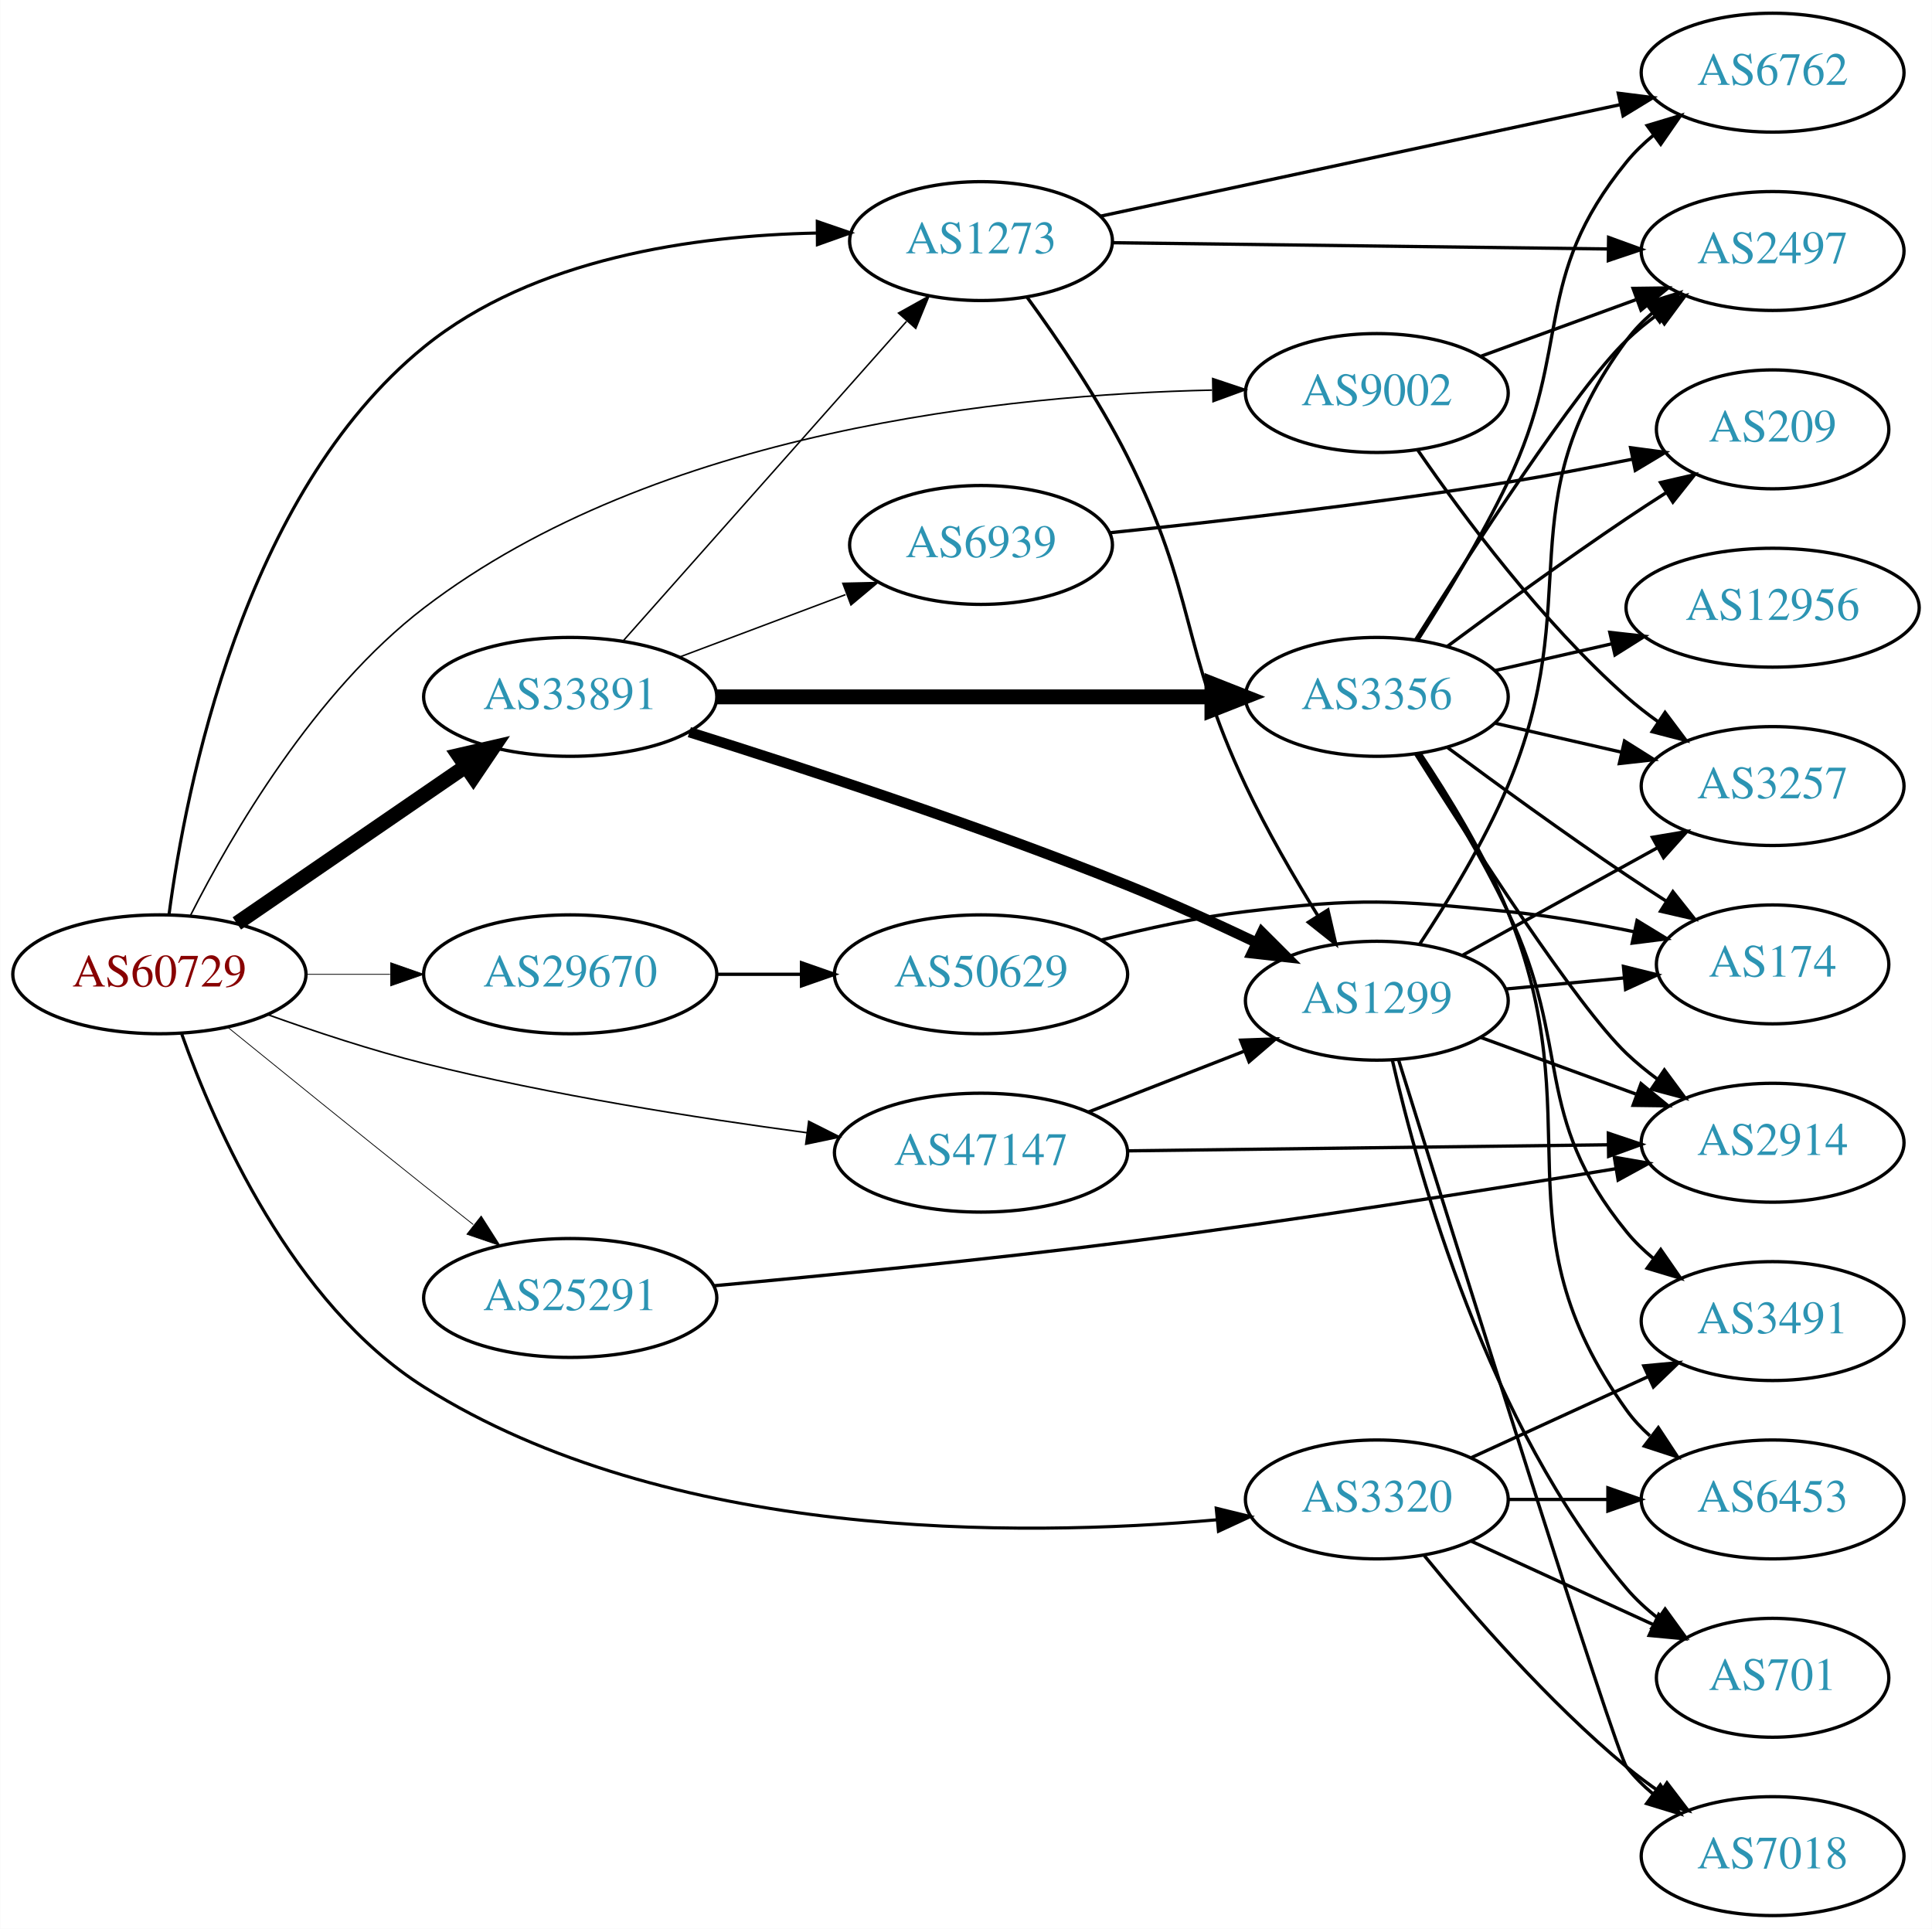
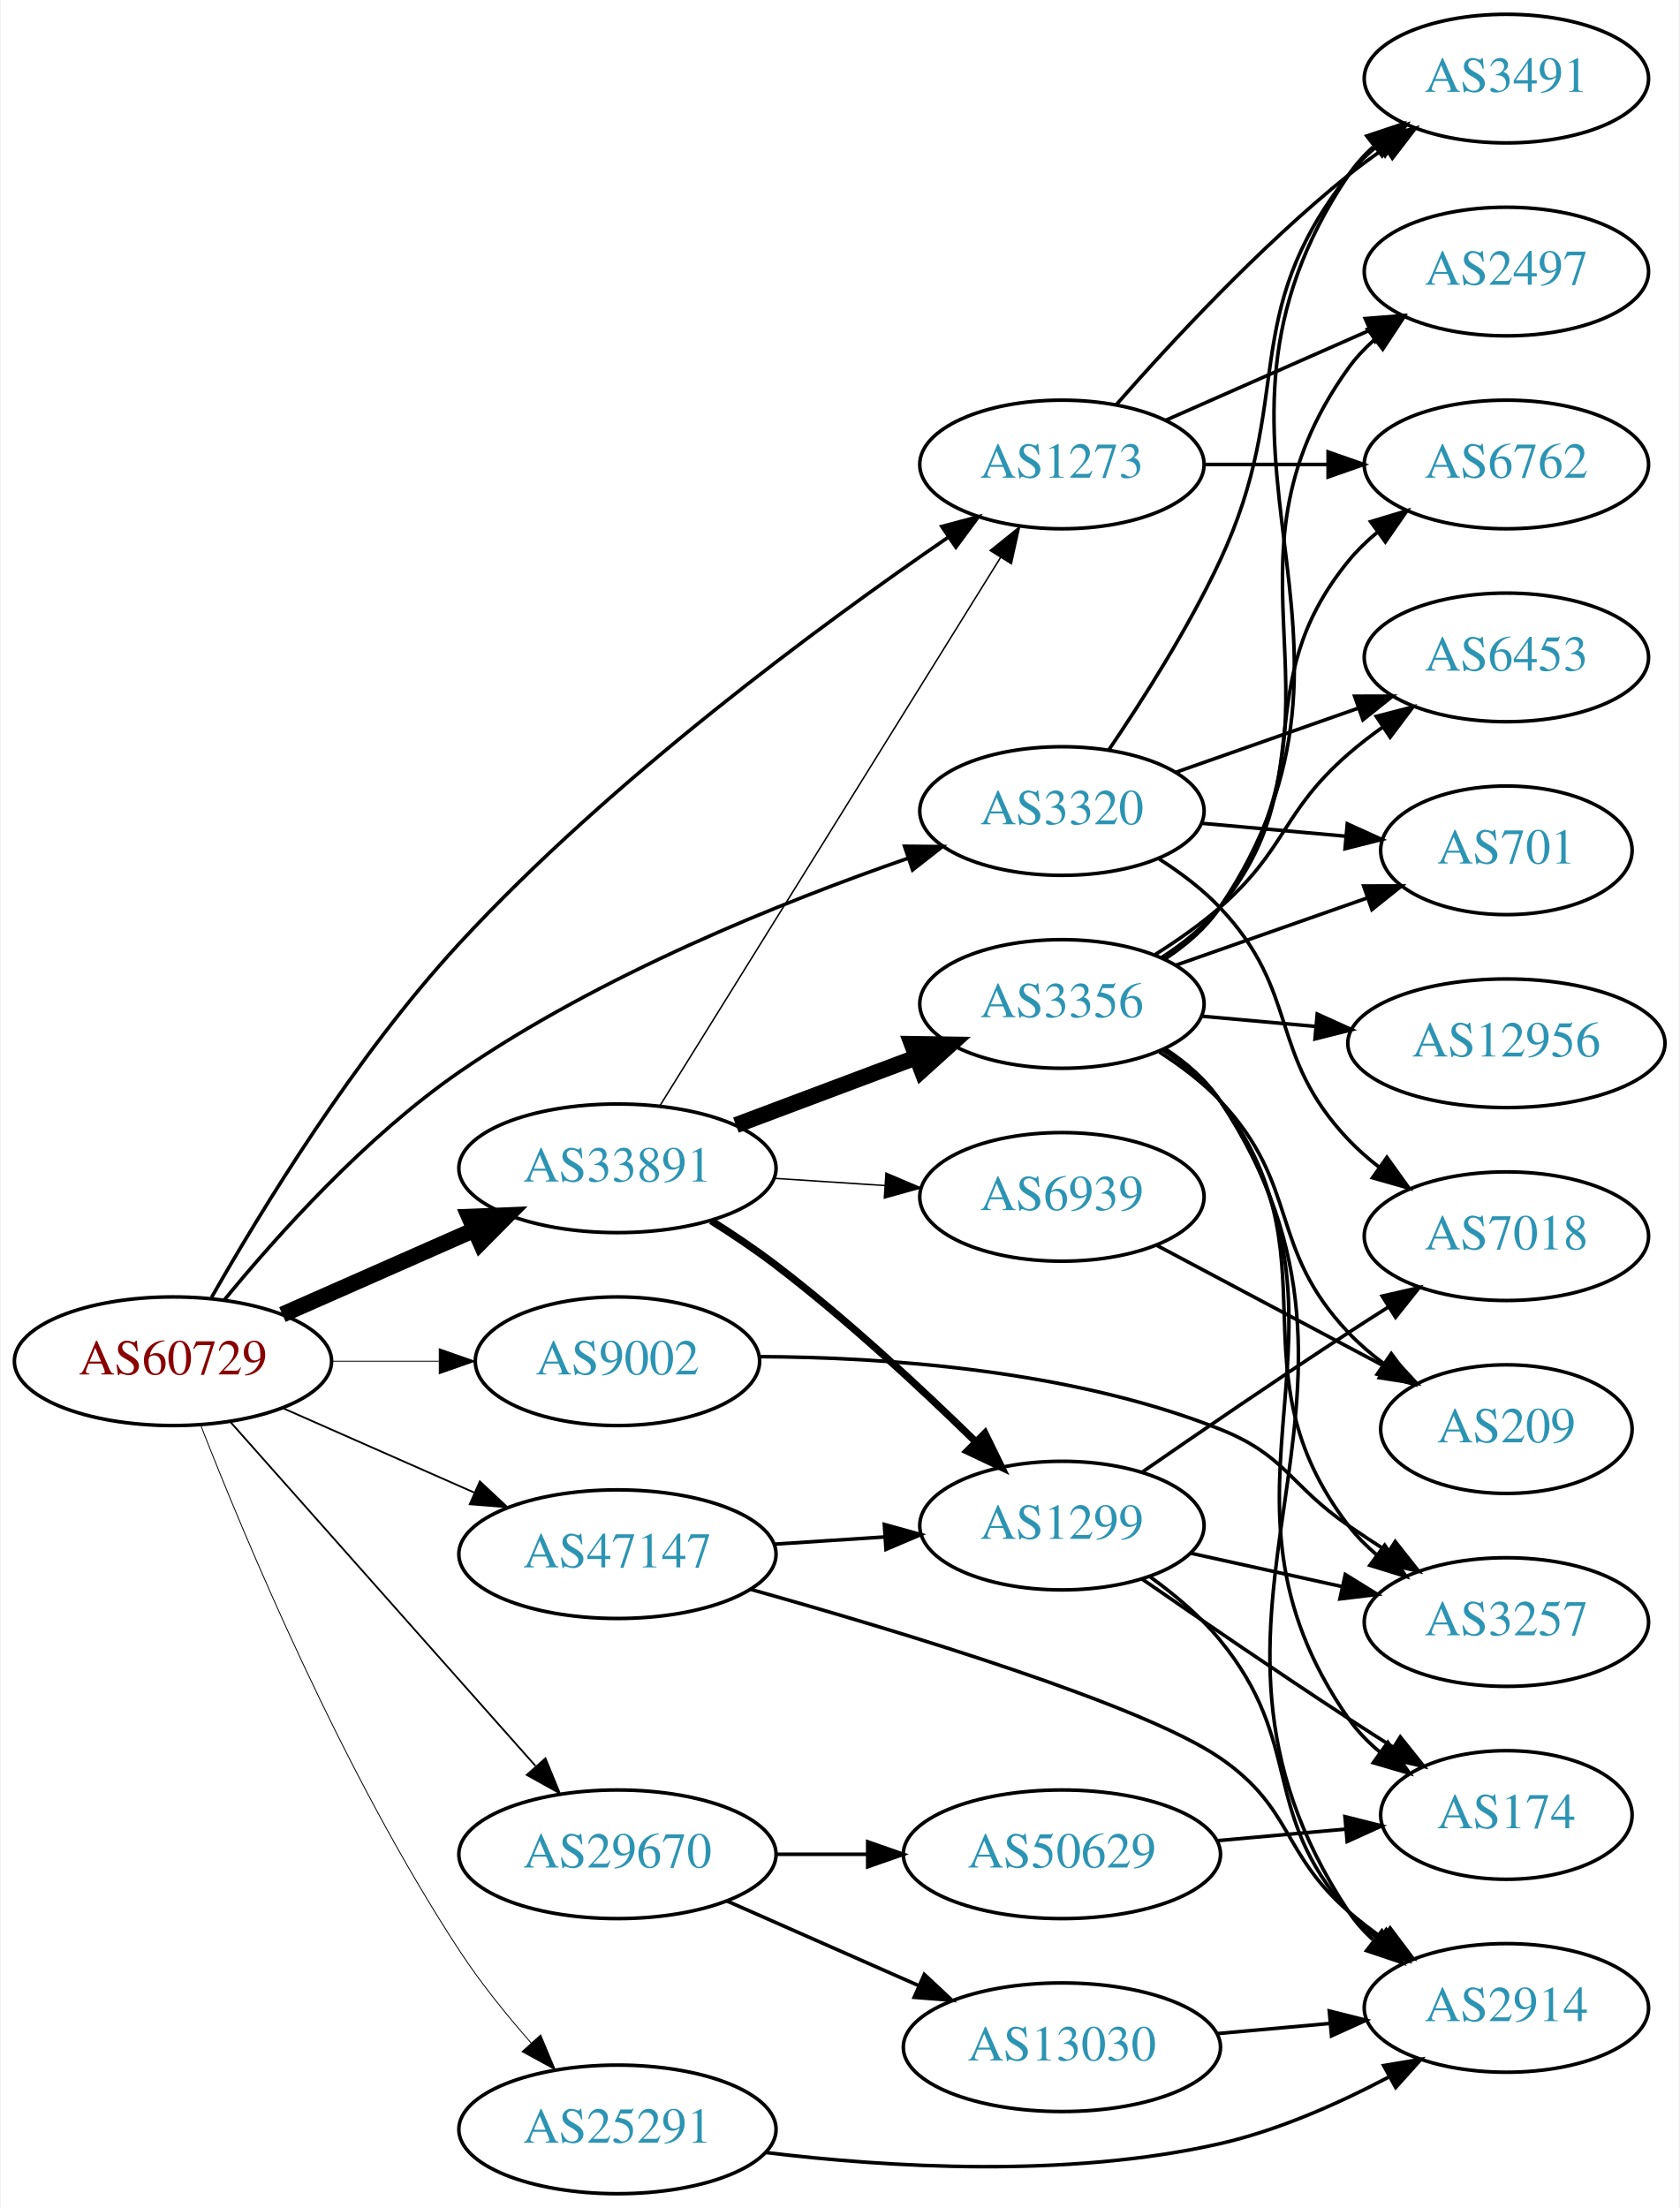
- <svg xmlns="http://www.w3.org/2000/svg" xmlns:xlink="http://www.w3.org/1999/xlink" width="585pt" height="584pt" viewBox="0.00 0.00 584.86 584.00">
-   <g id="graph0" class="graph" transform="scale(1 1) rotate(0) translate(4 580)">
-     <polygon fill="white" stroke="none" points="-4,4 -4,-580 580.862,-580 580.862,4 -4,4" />
+ <svg xmlns="http://www.w3.org/2000/svg" xmlns:xlink="http://www.w3.org/1999/xlink" width="470pt" height="618pt" viewBox="0.00 0.00 469.57 618.00">
+   <g id="graph0" class="graph" transform="scale(1 1) rotate(0) translate(4 614)">
+     <polygon fill="white" stroke="none" points="-4,4 -4,-614 465.569,-614 465.569,4 -4,4" />
    <g id="node1" class="node">
      <g id="a_node1">
        <a xlink:href="/asn/60729" xlink:title="AS60729 ~ Zwiebelfreunde e.V. [AT]">
-           <ellipse fill="#ffffff" stroke="black" cx="44.196" cy="-285" rx="44.393" ry="18" />
-           <text text-anchor="middle" x="44.196" y="-281.3" font-family="Times,serif" font-size="14.00" fill="#880000">AS60729</text>
+           <ellipse fill="#ffffff" stroke="black" cx="44.196" cy="-233" rx="44.393" ry="18" />
+           <text text-anchor="middle" x="44.196" y="-229.3" font-family="Times,serif" font-size="14.00" fill="#880000">AS60729</text>
        </a>
      </g>
    </g>
    <g id="node2" class="node">
      <g id="a_node2">
        <a xlink:href="/asn/1273" xlink:title="AS1273 ~ Vodafone Group PLC [EU]">
-           <ellipse fill="#ffffff" stroke="black" cx="292.98" cy="-507" rx="39.794" ry="18" />
-           <text text-anchor="middle" x="292.98" y="-503.3" font-family="Times,serif" font-size="14.00" fill="#2c94b3">AS1273</text>
+           <ellipse fill="#ffffff" stroke="black" cx="292.98" cy="-484" rx="39.794" ry="18" />
+           <text text-anchor="middle" x="292.98" y="-480.3" font-family="Times,serif" font-size="14.00" fill="#2c94b3">AS1273</text>
        </a>
      </g>
    </g>
    <g id="edge1" class="edge">
-       <path fill="none" stroke="black" stroke-width="0.947" d="M47.093,-302.968C52.131,-341.124 69.473,-430.382 124.392,-475 157.557,-501.944 206.562,-508.683 243.023,-509.433" />
-       <polygon fill="black" stroke="black" stroke-width="0.947" points="243.406,-512.935 253.426,-509.493 243.447,-505.935 243.406,-512.935" />
+       <path fill="none" stroke="black" d="M54.983,-250.845C68.654,-274.878 95.103,-318.286 124.392,-350 166.798,-395.916 225.605,-439.205 261.1,-463.587" />
+       <polygon fill="black" stroke="black" points="259.361,-466.637 269.597,-469.368 263.298,-460.849 259.361,-466.637" />
    </g>
    <g id="node3" class="node">
      <g id="a_node3">
        <a xlink:href="/asn/3320" xlink:title="AS3320 ~ DTAG [DE]">
-           <ellipse fill="#ffffff" stroke="black" cx="412.823" cy="-126" rx="39.794" ry="18" />
-           <text text-anchor="middle" x="412.823" y="-122.3" font-family="Times,serif" font-size="14.00" fill="#2c94b3">AS3320</text>
+           <ellipse fill="#ffffff" stroke="black" cx="292.98" cy="-387" rx="39.794" ry="18" />
+           <text text-anchor="middle" x="292.98" y="-383.3" font-family="Times,serif" font-size="14.00" fill="#2c94b3">AS3320</text>
        </a>
      </g>
    </g>
    <g id="edge2" class="edge">
-       <path fill="none" stroke="black" stroke-width="0.947" d="M50.973,-266.875C60.978,-238.742 84.39,-185.185 124.392,-160 198.155,-113.559 303.925,-114.444 364.459,-119.842" />
-       <polygon fill="black" stroke="black" stroke-width="0.947" points="364.205,-123.333 374.496,-120.816 364.881,-116.366 364.205,-123.333" />
+       <path fill="none" stroke="black" d="M58.509,-250.097C73.111,-267.939 98.002,-295.8 124.392,-314 163.675,-341.091 214.628,-361.542 249.989,-373.807" />
+       <polygon fill="black" stroke="black" points="248.933,-377.144 259.527,-377.048 251.185,-370.516 248.933,-377.144" />
    </g>
    <g id="node4" class="node">
      <g id="a_node4">
        <a xlink:href="/asn/9002" xlink:title="AS9002 ~ RETN Limited [EU]">
-           <ellipse fill="#ffffff" stroke="black" cx="412.823" cy="-461" rx="39.794" ry="18" />
-           <text text-anchor="middle" x="412.823" y="-457.3" font-family="Times,serif" font-size="14.00" fill="#2c94b3">AS9002</text>
+           <ellipse fill="#ffffff" stroke="black" cx="168.588" cy="-233" rx="39.794" ry="18" />
+           <text text-anchor="middle" x="168.588" y="-229.3" font-family="Times,serif" font-size="14.00" fill="#2c94b3">AS9002</text>
        </a>
      </g>
    </g>
    <g id="edge3" class="edge">
-       <path fill="none" stroke="black" stroke-width="0.474" d="M53.656,-302.918C65.987,-327.232 91.103,-370.554 124.392,-396 194.708,-449.748 301.244,-460.537 362.94,-461.883" />
-       <polygon fill="black" stroke="black" stroke-width="0.474" points="363.132,-465.386 373.181,-462.028 363.232,-458.386 363.132,-465.386" />
+       <path fill="none" stroke="black" stroke-width="0.25" d="M88.692,-233C98.381,-233 108.717,-233 118.61,-233" />
+       <polygon fill="black" stroke="black" stroke-width="0.25" points="118.713,-236.5 128.713,-233 118.713,-229.5 118.713,-236.5" />
    </g>
    <g id="node5" class="node">
      <g id="a_node5">
        <a xlink:href="/asn/25291" xlink:title="AS25291 ~ SysEleven GmbH [DE]">
-           <ellipse fill="#ffffff" stroke="black" cx="168.588" cy="-187" rx="44.393" ry="18" />
-           <text text-anchor="middle" x="168.588" y="-183.3" font-family="Times,serif" font-size="14.00" fill="#2c94b3">AS25291</text>
+           <ellipse fill="#ffffff" stroke="black" cx="168.588" cy="-18" rx="44.393" ry="18" />
+           <text text-anchor="middle" x="168.588" y="-14.3" font-family="Times,serif" font-size="14.00" fill="#2c94b3">AS25291</text>
        </a>
      </g>
    </g>
    <g id="edge4" class="edge">
-       <path fill="none" stroke="black" stroke-width="0.237" d="M64.993,-268.885C80.979,-255.901 104.076,-237.203 124.392,-221 129.172,-217.188 134.265,-213.154 139.214,-209.249" />
-       <polygon fill="black" stroke="black" stroke-width="0.237" points="141.637,-211.796 147.328,-202.86 137.306,-206.297 141.637,-211.796" />
+       <path fill="none" stroke="black" stroke-width="0.25" d="M52.061,-214.836C64.289,-183.53 91.655,-117.967 124.392,-68 130.239,-59.076 137.538,-50.038 144.463,-42.145" />
+       <polygon fill="black" stroke="black" stroke-width="0.25" points="147.097,-44.451 151.196,-34.681 141.899,-39.763 147.097,-44.451" />
    </g>
    <g id="node6" class="node">
      <g id="a_node6">
        <a xlink:href="/asn/29670" xlink:title="AS29670 ~ Individual Network Berlin e.V. [DE]">
-           <ellipse fill="#ffffff" stroke="black" cx="168.588" cy="-285" rx="44.393" ry="18" />
-           <text text-anchor="middle" x="168.588" y="-281.3" font-family="Times,serif" font-size="14.00" fill="#2c94b3">AS29670</text>
+           <ellipse fill="#ffffff" stroke="black" cx="168.588" cy="-95" rx="44.393" ry="18" />
+           <text text-anchor="middle" x="168.588" y="-91.3" font-family="Times,serif" font-size="14.00" fill="#2c94b3">AS29670</text>
        </a>
      </g>
    </g>
    <g id="edge5" class="edge">
-       <path fill="none" stroke="black" stroke-width="0.237" d="M88.692,-285C96.898,-285 105.569,-285 114.041,-285" />
-       <polygon fill="black" stroke="black" stroke-width="0.237" points="114.233,-288.5 124.233,-285 114.233,-281.5 114.233,-288.5" />
+       <path fill="none" stroke="black" stroke-width="0.5" d="M60.204,-216.078C81.584,-191.972 120.946,-147.59 145.614,-119.777" />
+       <polygon fill="black" stroke="black" stroke-width="0.5" points="148.441,-121.864 152.458,-112.06 143.204,-117.219 148.441,-121.864" />
    </g>
    <g id="node7" class="node">
      <g id="a_node7">
        <a xlink:href="/asn/33891" xlink:title="AS33891 ~ CORE-BACKBONE GMBH GLOBAL NETWORK [DE]">
-           <ellipse fill="#ffffff" stroke="black" cx="168.588" cy="-369" rx="44.393" ry="18" />
-           <text text-anchor="middle" x="168.588" y="-365.3" font-family="Times,serif" font-size="14.00" fill="#2c94b3">AS33891</text>
+           <ellipse fill="#ffffff" stroke="black" cx="168.588" cy="-287" rx="44.393" ry="18" />
+           <text text-anchor="middle" x="168.588" y="-283.3" font-family="Times,serif" font-size="14.00" fill="#2c94b3">AS33891</text>
        </a>
      </g>
    </g>
    <g id="edge6" class="edge">
-       <path fill="none" stroke="black" stroke-width="4.5" d="M67.645,-300.407C87.054,-313.728 115.297,-333.112 136.813,-347.878" />
-       <polygon fill="black" stroke="black" stroke-width="4.5" points="134.809,-351.279 145.282,-353.691 139.265,-344.786 134.809,-351.279" />
+       <path fill="none" stroke="black" stroke-width="4.5" d="M74.824,-246.072C90.941,-253.183 111.081,-262.069 128.473,-269.742" />
+       <polygon fill="black" stroke="black" stroke-width="4.5" points="127.071,-273.427 137.809,-273.861 130.249,-266.222 127.071,-273.427" />
    </g>
    <g id="node8" class="node">
      <g id="a_node8">
        <a xlink:href="/asn/47147" xlink:title="AS47147 ~ ANEXIA Internetdienstleistungs GmbH [AT]">
-           <ellipse fill="#ffffff" stroke="black" cx="292.98" cy="-231" rx="44.393" ry="18" />
-           <text text-anchor="middle" x="292.98" y="-227.3" font-family="Times,serif" font-size="14.00" fill="#2c94b3">AS47147</text>
+           <ellipse fill="#ffffff" stroke="black" cx="168.588" cy="-179" rx="44.393" ry="18" />
+           <text text-anchor="middle" x="168.588" y="-175.3" font-family="Times,serif" font-size="14.00" fill="#2c94b3">AS47147</text>
        </a>
      </g>
    </g>
    <g id="edge7" class="edge">
-       <path fill="none" stroke="black" stroke-width="0.474" d="M76.813,-272.852C91.167,-267.694 108.464,-261.968 124.392,-258 162.747,-248.445 206.914,-241.491 240.275,-237.035" />
-       <polygon fill="black" stroke="black" stroke-width="0.474" points="240.8,-240.496 250.263,-235.732 239.895,-233.555 240.8,-240.496" />
+       <path fill="none" stroke="black" stroke-width="0.5" d="M74.824,-219.928C90.941,-212.817 111.081,-203.931 128.473,-196.258" />
+       <polygon fill="black" stroke="black" stroke-width="0.5" points="130.073,-199.378 137.809,-192.139 127.247,-192.973 130.073,-199.378" />
    </g>
    <g id="node9" class="node">
      <g id="a_node9">
-         <a xlink:href="/asn/6762" xlink:title="AS6762 ~ TELECOM ITALIA SPARKLE S.p.A. [IT]">
-           <ellipse fill="#ffffff" stroke="black" cx="532.666" cy="-558" rx="39.794" ry="18" />
-           <text text-anchor="middle" x="532.666" y="-554.3" font-family="Times,serif" font-size="14.00" fill="#2c94b3">AS6762</text>
+         <a xlink:href="/asn/2497" xlink:title="AS2497 ~ Internet Initiative Japan Inc. [JP]">
+           <ellipse fill="#ffffff" stroke="black" cx="417.373" cy="-538" rx="39.794" ry="18" />
+           <text text-anchor="middle" x="417.373" y="-534.3" font-family="Times,serif" font-size="14.00" fill="#2c94b3">AS2497</text>
        </a>
      </g>
    </g>
    <g id="edge8" class="edge">
-       <path fill="none" stroke="black" d="M329.052,-514.525C370.83,-523.49 440.712,-538.484 486.498,-548.308" />
-       <polygon fill="black" stroke="black" points="485.939,-551.768 496.45,-550.444 487.407,-544.924 485.939,-551.768" />
+       <path fill="none" stroke="black" d="M322.06,-496.389C339.008,-503.866 360.805,-513.483 379.174,-521.588" />
+       <polygon fill="black" stroke="black" points="377.862,-524.834 388.424,-525.669 380.688,-518.43 377.862,-524.834" />
    </g>
    <g id="node10" class="node">
      <g id="a_node10">
-         <a xlink:href="/asn/1299" xlink:title="AS1299 ~ Telia Carrier [EU]">
-           <ellipse fill="#ffffff" stroke="black" cx="412.823" cy="-277" rx="39.794" ry="18" />
-           <text text-anchor="middle" x="412.823" y="-273.3" font-family="Times,serif" font-size="14.00" fill="#2c94b3">AS1299</text>
+         <a xlink:href="/asn/6762" xlink:title="AS6762 ~ TELECOM ITALIA SPARKLE S.p.A. [IT]">
+           <ellipse fill="#ffffff" stroke="black" cx="417.373" cy="-484" rx="39.794" ry="18" />
+           <text text-anchor="middle" x="417.373" y="-480.3" font-family="Times,serif" font-size="14.00" fill="#2c94b3">AS6762</text>
        </a>
      </g>
    </g>
    <g id="edge9" class="edge">
-       <path fill="none" stroke="black" d="M306.906,-490.036C316.186,-477.307 328.531,-459.188 337.176,-442 358.403,-399.801 353.014,-384.718 373.176,-342 379.455,-328.697 387.641,-314.587 394.862,-302.925" />
-       <polygon fill="black" stroke="black" points="398.016,-304.485 400.391,-294.16 392.096,-300.75 398.016,-304.485" />
+       <path fill="none" stroke="black" d="M332.706,-484C343.644,-484 355.695,-484 367.161,-484" />
+       <polygon fill="black" stroke="black" points="367.479,-487.5 377.479,-484 367.479,-480.5 367.479,-487.5" />
    </g>
    <g id="node11" class="node">
      <g id="a_node11">
-         <a xlink:href="/asn/2497" xlink:title="AS2497 ~ Internet Initiative Japan Inc. [JP]">
-           <ellipse fill="#ffffff" stroke="black" cx="532.666" cy="-504" rx="39.794" ry="18" />
-           <text text-anchor="middle" x="532.666" y="-500.3" font-family="Times,serif" font-size="14.00" fill="#2c94b3">AS2497</text>
+         <a xlink:href="/asn/3491" xlink:title="AS3491 ~ PCCW Global, Inc. [US]">
+           <ellipse fill="#ffffff" stroke="black" cx="417.373" cy="-592" rx="39.794" ry="18" />
+           <text text-anchor="middle" x="417.373" y="-588.3" font-family="Times,serif" font-size="14.00" fill="#2c94b3">AS3491</text>
        </a>
      </g>
    </g>
    <g id="edge10" class="edge">
-       <path fill="none" stroke="black" d="M332.698,-506.511C373.616,-505.995 438.256,-505.179 482.69,-504.618" />
-       <polygon fill="black" stroke="black" points="483.01,-508.114 492.965,-504.488 482.921,-501.115 483.01,-508.114" />
+       <path fill="none" stroke="black" d="M308.133,-500.663C323.234,-517.894 348.355,-545.024 373.176,-565 376.432,-567.62 379.957,-570.192 383.542,-572.646" />
+       <polygon fill="black" stroke="black" points="381.629,-575.577 391.914,-578.121 385.46,-569.719 381.629,-575.577" />
+     </g>
+     <g id="edge11" class="edge">
+       <path fill="none" stroke="black" d="M306.162,-404.204C315.538,-418.001 328.346,-438.113 337.176,-457 358.605,-502.835 341.878,-525.246 373.176,-565 375.502,-567.953 378.245,-570.67 381.204,-573.147" />
+       <polygon fill="black" stroke="black" points="379.264,-576.064 389.401,-579.145 383.397,-570.415 379.264,-576.064" />
    </g>
    <g id="node12" class="node">
      <g id="a_node12">
-         <a xlink:href="/asn/3491" xlink:title="AS3491 ~ PCCW Global, Inc. [US]">
-           <ellipse fill="#ffffff" stroke="black" cx="532.666" cy="-180" rx="39.794" ry="18" />
-           <text text-anchor="middle" x="532.666" y="-176.3" font-family="Times,serif" font-size="14.00" fill="#2c94b3">AS3491</text>
-         </a>
-       </g>
-     </g>
-     <g id="edge11" class="edge">
-       <path fill="none" stroke="black" d="M441.452,-138.661C457.409,-145.973 477.679,-155.261 494.962,-163.181" />
-       <polygon fill="black" stroke="black" points="493.661,-166.435 504.21,-167.419 496.577,-160.071 493.661,-166.435" />
+         <a xlink:href="/asn/6453" xlink:title="AS6453 ~ TATA COMMUNICATIONS (AMERICA) INC [US]">
+           <ellipse fill="#ffffff" stroke="black" cx="417.373" cy="-430" rx="39.794" ry="18" />
+           <text text-anchor="middle" x="417.373" y="-426.3" font-family="Times,serif" font-size="14.00" fill="#2c94b3">AS6453</text>
+         </a>
+       </g>
+     </g>
+     <g id="edge12" class="edge">
+       <path fill="none" stroke="black" d="M324.865,-397.851C340.375,-403.3 359.36,-409.97 376.009,-415.819" />
+       <polygon fill="black" stroke="black" points="374.903,-419.14 385.498,-419.153 377.223,-412.536 374.903,-419.14" />
    </g>
    <g id="node13" class="node">
      <g id="a_node13">
-         <a xlink:href="/asn/6453" xlink:title="AS6453 ~ TATA COMMUNICATIONS (AMERICA) INC [US]">
-           <ellipse fill="#ffffff" stroke="black" cx="532.666" cy="-126" rx="39.794" ry="18" />
-           <text text-anchor="middle" x="532.666" y="-122.3" font-family="Times,serif" font-size="14.00" fill="#2c94b3">AS6453</text>
-         </a>
-       </g>
-     </g>
-     <g id="edge12" class="edge">
-       <path fill="none" stroke="black" d="M452.736,-126C462.289,-126 472.639,-126 482.601,-126" />
-       <polygon fill="black" stroke="black" points="482.794,-129.5 492.794,-126 482.794,-122.5 482.794,-129.5" />
+         <a xlink:href="/asn/7018" xlink:title="AS7018 ~ AT&amp;T Services, Inc. [US]">
+           <ellipse fill="#ffffff" stroke="black" cx="417.373" cy="-268" rx="39.794" ry="18" />
+           <text text-anchor="middle" x="417.373" y="-264.3" font-family="Times,serif" font-size="14.00" fill="#2c94b3">AS7018</text>
+         </a>
+       </g>
+     </g>
+     <g id="edge13" class="edge">
+       <path fill="none" stroke="black" d="M320.254,-373.541C326.263,-369.695 332.308,-365.133 337.176,-360 359.903,-336.04 350.45,-318.96 373.176,-295 375.763,-292.273 378.681,-289.707 381.75,-287.324" />
+       <polygon fill="black" stroke="black" points="383.928,-290.071 390.099,-281.459 379.904,-284.344 383.928,-290.071" />
    </g>
    <g id="node14" class="node">
      <g id="a_node14">
-         <a xlink:href="/asn/7018" xlink:title="AS7018 ~ AT&amp;T Services, Inc. [US]">
-           <ellipse fill="#ffffff" stroke="black" cx="532.666" cy="-18" rx="39.794" ry="18" />
-           <text text-anchor="middle" x="532.666" y="-14.3" font-family="Times,serif" font-size="14.00" fill="#2c94b3">AS7018</text>
-         </a>
-       </g>
-     </g>
-     <g id="edge13" class="edge">
-       <path fill="none" stroke="black" d="M427.242,-108.935C441.357,-91.625 464.771,-64.655 488.469,-45 491.686,-42.332 495.186,-39.73 498.757,-37.259" />
-       <polygon fill="black" stroke="black" points="500.68,-40.183 507.113,-31.764 496.835,-34.334 500.68,-40.183" />
+         <a xlink:href="/asn/701" xlink:title="AS701 ~ UUNET [US]">
+           <ellipse fill="#ffffff" stroke="black" cx="417.373" cy="-376" rx="35.194" ry="18" />
+           <text text-anchor="middle" x="417.373" y="-372.3" font-family="Times,serif" font-size="14.00" fill="#2c94b3">AS701</text>
+         </a>
+       </g>
+     </g>
+     <g id="edge14" class="edge">
+       <path fill="none" stroke="black" d="M332.035,-383.58C344.77,-382.435 359.074,-381.15 372.233,-379.967" />
+       <polygon fill="black" stroke="black" points="372.844,-383.426 382.49,-379.045 372.217,-376.454 372.844,-383.426" />
    </g>
    <g id="node15" class="node">
      <g id="a_node15">
-         <a xlink:href="/asn/701" xlink:title="AS701 ~ UUNET [US]">
-           <ellipse fill="#ffffff" stroke="black" cx="532.666" cy="-72" rx="35.194" ry="18" />
-           <text text-anchor="middle" x="532.666" y="-68.3" font-family="Times,serif" font-size="14.00" fill="#2c94b3">AS701</text>
-         </a>
-       </g>
-     </g>
-     <g id="edge14" class="edge">
-       <path fill="none" stroke="black" d="M441.452,-113.339C457.868,-105.817 478.85,-96.202 496.446,-88.139" />
-       <polygon fill="black" stroke="black" points="498.191,-91.189 505.824,-83.842 495.275,-84.826 498.191,-91.189" />
-     </g>
-     <g id="edge16" class="edge">
-       <path fill="none" stroke="black" d="M444.17,-472.074C458.491,-477.299 475.784,-483.609 491.201,-489.235" />
-       <polygon fill="black" stroke="black" points="490.417,-492.675 501.011,-492.815 492.817,-486.099 490.417,-492.675" />
+         <a xlink:href="/asn/3257" xlink:title="AS3257 ~ GTT [DE]">
+           <ellipse fill="#ffffff" stroke="black" cx="417.373" cy="-160" rx="39.794" ry="18" />
+           <text text-anchor="middle" x="417.373" y="-156.3" font-family="Times,serif" font-size="14.00" fill="#2c94b3">AS3257</text>
+         </a>
+       </g>
+     </g>
+     <g id="edge15" class="edge">
+       <path fill="none" stroke="black" d="M208.244,-234.285C243.135,-234.144 295.27,-230.651 337.176,-214 355.763,-206.615 356.682,-198.311 373.176,-187 376.705,-184.581 380.442,-182.111 384.183,-179.698" />
+       <polygon fill="black" stroke="black" points="386.255,-182.528 392.824,-174.216 382.505,-176.618 386.255,-182.528" />
    </g>
    <g id="node16" class="node">
      <g id="a_node16">
-         <a xlink:href="/asn/3257" xlink:title="AS3257 ~ GTT [DE]">
-           <ellipse fill="#ffffff" stroke="black" cx="532.666" cy="-342" rx="39.794" ry="18" />
-           <text text-anchor="middle" x="532.666" y="-338.3" font-family="Times,serif" font-size="14.00" fill="#2c94b3">AS3257</text>
-         </a>
-       </g>
-     </g>
-     <g id="edge15" class="edge">
-       <path fill="none" stroke="black" d="M425.285,-443.622C438.809,-423.969 462.734,-391.75 488.469,-369 491.441,-366.373 494.697,-363.838 498.046,-361.444" />
-       <polygon fill="black" stroke="black" points="500.098,-364.282 506.456,-355.807 496.201,-358.467 500.098,-364.282" />
+         <a xlink:href="/asn/2914" xlink:title="AS2914 ~ NTT America, Inc. [US]">
+           <ellipse fill="#ffffff" stroke="black" cx="417.373" cy="-52" rx="39.794" ry="18" />
+           <text text-anchor="middle" x="417.373" y="-48.3" font-family="Times,serif" font-size="14.00" fill="#2c94b3">AS2914</text>
+         </a>
+       </g>
+     </g>
+     <g id="edge16" class="edge">
+       <path fill="none" stroke="black" d="M210.098,-11.53C244.388,-7.354 294.609,-4.316 337.176,-14 353.487,-17.711 370.36,-25.218 384.319,-32.587" />
+       <polygon fill="black" stroke="black" points="383.024,-35.869 393.474,-37.618 386.396,-29.734 383.024,-35.869" />
    </g>
    <g id="node17" class="node">
      <g id="a_node17">
-         <a xlink:href="/asn/2914" xlink:title="AS2914 ~ NTT America, Inc. [US]">
-           <ellipse fill="#ffffff" stroke="black" cx="532.666" cy="-234" rx="39.794" ry="18" />
-           <text text-anchor="middle" x="532.666" y="-230.3" font-family="Times,serif" font-size="14.00" fill="#2c94b3">AS2914</text>
+         <a xlink:href="/asn/50629" xlink:title="AS50629 ~ LWLcom GmbH [DE]">
+           <ellipse fill="#ffffff" stroke="black" cx="292.98" cy="-95" rx="44.393" ry="18" />
+           <text text-anchor="middle" x="292.98" y="-91.3" font-family="Times,serif" font-size="14.00" fill="#2c94b3">AS50629</text>
        </a>
      </g>
    </g>
    <g id="edge17" class="edge">
-       <path fill="none" stroke="black" d="M212.017,-190.69C245.938,-193.788 294.679,-198.571 337.176,-204 387.885,-210.478 445.759,-219.632 485.099,-226.121" />
-       <polygon fill="black" stroke="black" points="484.745,-229.61 495.183,-227.793 485.89,-222.705 484.745,-229.61" />
+       <path fill="none" stroke="black" d="M213.084,-95C221.29,-95 229.961,-95 238.434,-95" />
+       <polygon fill="black" stroke="black" points="238.625,-98.5 248.625,-95 238.625,-91.5 238.625,-98.5" />
    </g>
    <g id="node18" class="node">
      <g id="a_node18">
-         <a xlink:href="/asn/50629" xlink:title="AS50629 ~ LWLcom GmbH [DE]">
-           <ellipse fill="#ffffff" stroke="black" cx="292.98" cy="-285" rx="44.393" ry="18" />
-           <text text-anchor="middle" x="292.98" y="-281.3" font-family="Times,serif" font-size="14.00" fill="#2c94b3">AS50629</text>
+         <a xlink:href="/asn/13030" xlink:title="AS13030 ~ Init7 (Switzerland) Ltd. [CH]">
+           <ellipse fill="#ffffff" stroke="black" cx="292.98" cy="-41" rx="44.393" ry="18" />
+           <text text-anchor="middle" x="292.98" y="-37.3" font-family="Times,serif" font-size="14.00" fill="#2c94b3">AS13030</text>
        </a>
      </g>
    </g>
    <g id="edge18" class="edge">
-       <path fill="none" stroke="black" d="M213.084,-285C221.29,-285 229.961,-285 238.434,-285" />
-       <polygon fill="black" stroke="black" points="238.625,-288.5 248.625,-285 238.625,-281.5 238.625,-288.5" />
-     </g>
-     <g id="edge22" class="edge">
-       <path fill="none" stroke="black" stroke-width="0.45" d="M184.596,-385.922C206.092,-410.159 245.766,-454.893 270.407,-482.675" />
-       <polygon fill="black" stroke="black" stroke-width="0.45" points="267.978,-485.212 277.232,-490.371 273.215,-480.567 267.978,-485.212" />
-     </g>
-     <g id="edge21" class="edge">
-       <path fill="none" stroke="black" stroke-width="3.15" d="M204.663,-358.316C238.858,-347.61 292.141,-330.152 337.176,-312 350.189,-306.755 364.179,-300.396 376.492,-294.544" />
-       <polygon fill="black" stroke="black" stroke-width="3.15" points="378.04,-297.683 385.536,-290.196 375.007,-291.375 378.04,-297.683" />
+       <path fill="none" stroke="black" d="M199.216,-81.928C215.333,-74.817 235.473,-65.931 252.865,-58.258" />
+       <polygon fill="black" stroke="black" points="254.465,-61.377 262.201,-54.139 251.639,-54.973 254.465,-61.377" />
+     </g>
+     <g id="edge23" class="edge">
+       <path fill="none" stroke="black" stroke-width="0.409" d="M180.45,-304.482C202.043,-339.238 250.462,-417.172 275.81,-457.972" />
+       <polygon fill="black" stroke="black" stroke-width="0.409" points="272.893,-459.91 281.143,-466.557 278.839,-456.216 272.893,-459.91" />
    </g>
    <g id="node20" class="node">
      <g id="a_node20">
        <a xlink:href="/asn/3356" xlink:title="AS3356 ~ Level 3 Parent, LLC [US]">
-           <ellipse fill="#ffffff" stroke="black" cx="412.823" cy="-369" rx="39.794" ry="18" />
-           <text text-anchor="middle" x="412.823" y="-365.3" font-family="Times,serif" font-size="14.00" fill="#2c94b3">AS3356</text>
-         </a>
-       </g>
-     </g>
-     <g id="edge20" class="edge">
-       <path fill="none" stroke="black" stroke-width="4.5" d="M212.895,-369C254.974,-369 318.782,-369 362.727,-369" />
-       <polygon fill="black" stroke="black" stroke-width="4.5" points="362.891,-372.938 372.891,-369 362.891,-365.063 362.891,-372.938" />
+           <ellipse fill="#ffffff" stroke="black" cx="292.98" cy="-333" rx="39.794" ry="18" />
+           <text text-anchor="middle" x="292.98" y="-329.3" font-family="Times,serif" font-size="14.00" fill="#2c94b3">AS3356</text>
+         </a>
+       </g>
+     </g>
+     <g id="edge21" class="edge">
+       <path fill="none" stroke="black" stroke-width="4.5" d="M201.745,-299.086C217.112,-304.861 235.659,-311.832 251.932,-317.948" />
+       <polygon fill="black" stroke="black" stroke-width="4.5" points="250.975,-321.795 261.721,-321.627 253.746,-314.423 250.975,-321.795" />
    </g>
    <g id="node21" class="node">
      <g id="a_node21">
+         <a xlink:href="/asn/1299" xlink:title="AS1299 ~ Telia Carrier [EU]">
+           <ellipse fill="#ffffff" stroke="black" cx="292.98" cy="-187" rx="39.794" ry="18" />
+           <text text-anchor="middle" x="292.98" y="-183.3" font-family="Times,serif" font-size="14.00" fill="#2c94b3">AS1299</text>
+         </a>
+       </g>
+     </g>
+     <g id="edge22" class="edge">
+       <path fill="none" stroke="black" stroke-width="2.045" d="M194.789,-272.347C200.831,-268.537 207.159,-264.291 212.784,-260 232.661,-244.837 253.377,-225.601 268.634,-210.683" />
+       <polygon fill="black" stroke="black" stroke-width="2.045" points="271.431,-212.839 276.082,-203.319 266.51,-207.861 271.431,-212.839" />
+     </g>
+     <g id="node22" class="node">
+       <g id="a_node22">
        <a xlink:href="/asn/6939" xlink:title="AS6939 ~ Hurricane Electric LLC [US]">
-           <ellipse fill="#ffffff" stroke="black" cx="292.98" cy="-415" rx="39.794" ry="18" />
-           <text text-anchor="middle" x="292.98" y="-411.3" font-family="Times,serif" font-size="14.00" fill="#2c94b3">AS6939</text>
-         </a>
-       </g>
-     </g>
-     <g id="edge23" class="edge">
-       <path fill="none" stroke="black" stroke-width="0.45" d="M201.745,-381.086C217.112,-386.861 235.659,-393.832 251.932,-399.948" />
-       <polygon fill="black" stroke="black" stroke-width="0.45" points="251.129,-403.385 261.721,-403.627 253.592,-396.833 251.129,-403.385" />
+           <ellipse fill="#ffffff" stroke="black" cx="292.98" cy="-279" rx="39.794" ry="18" />
+           <text text-anchor="middle" x="292.98" y="-275.3" font-family="Times,serif" font-size="14.00" fill="#2c94b3">AS6939</text>
+         </a>
+       </g>
+     </g>
+     <g id="edge24" class="edge">
+       <path fill="none" stroke="black" stroke-width="0.409" d="M212.395,-284.202C222.425,-283.546 233.182,-282.843 243.442,-282.173" />
+       <polygon fill="black" stroke="black" stroke-width="0.409" points="243.741,-285.661 253.491,-281.516 243.284,-278.676 243.741,-285.661" />
+     </g>
+     <g id="edge41" class="edge">
+       <path fill="none" stroke="black" d="M205.951,-169.129C248.403,-157.177 315.565,-136.811 337.176,-122 357.736,-107.91 354.376,-95.364 373.176,-79 376.168,-76.396 379.437,-73.876 382.794,-71.49" />
+       <polygon fill="black" stroke="black" points="384.843,-74.331 391.214,-65.866 380.955,-68.51 384.843,-74.331" />
    </g>
    <g id="edge40" class="edge">
-       <path fill="none" stroke="black" d="M325.56,-243.327C339.989,-248.96 357.229,-255.689 372.49,-261.646" />
-       <polygon fill="black" stroke="black" points="371.596,-265.054 382.184,-265.43 374.141,-258.534 371.596,-265.054" />
-     </g>
-     <g id="edge41" class="edge">
-       <path fill="none" stroke="black" d="M337.299,-231.547C378.368,-232.065 439.982,-232.843 482.788,-233.383" />
-       <polygon fill="black" stroke="black" points="482.928,-236.885 492.971,-233.512 483.016,-229.886 482.928,-236.885" />
-     </g>
-     <g id="edge35" class="edge">
-       <path fill="none" stroke="black" d="M425.864,-294.237C434.292,-306.953 445.286,-324.939 452.469,-342 476.566,-399.231 451.566,-427.059 488.469,-477 490.703,-480.023 493.386,-482.786 496.307,-485.293" />
-       <polygon fill="black" stroke="black" points="494.333,-488.186 504.45,-491.331 498.502,-482.563 494.333,-488.186" />
-     </g>
-     <g id="edge34" class="edge">
-       <path fill="none" stroke="black" d="M419.375,-259.187C436.093,-205.624 485.025,-49.423 488.469,-45 490.779,-42.035 493.512,-39.31 496.465,-36.827" />
-       <polygon fill="black" stroke="black" points="498.658,-39.559 504.653,-30.823 494.519,-33.914 498.658,-39.559" />
-     </g>
-     <g id="edge33" class="edge">
-       <path fill="none" stroke="black" d="M417.549,-258.918C425.423,-224.422 446.577,-148.273 488.469,-99 491.241,-95.741 494.507,-92.749 497.982,-90.04" />
-       <polygon fill="black" stroke="black" points="500.118,-92.819 506.336,-84.24 496.126,-87.068 500.118,-92.819" />
-     </g>
-     <g id="edge37" class="edge">
-       <path fill="none" stroke="black" d="M438.814,-290.785C456,-300.264 479.028,-312.966 497.852,-323.349" />
-       <polygon fill="black" stroke="black" points="496.263,-326.47 506.71,-328.235 499.644,-320.34 496.263,-326.47" />
-     </g>
-     <g id="edge36" class="edge">
-       <path fill="none" stroke="black" d="M444.17,-265.926C458.491,-260.701 475.784,-254.391 491.201,-248.765" />
-       <polygon fill="black" stroke="black" points="492.817,-251.901 501.011,-245.185 490.417,-245.325 492.817,-251.901" />
+       <path fill="none" stroke="black" d="M212.395,-181.798C222.425,-182.454 233.182,-183.157 243.442,-183.827" />
+       <polygon fill="black" stroke="black" points="243.284,-187.324 253.491,-184.484 243.741,-180.339 243.284,-187.324" />
    </g>
    <g id="node19" class="node">
      <g id="a_node19">
        <a xlink:href="/asn/174" xlink:title="AS174 ~ Cogent Communications [US]">
-           <ellipse fill="#ffffff" stroke="black" cx="532.666" cy="-288" rx="35.194" ry="18" />
-           <text text-anchor="middle" x="532.666" y="-284.3" font-family="Times,serif" font-size="14.00" fill="#2c94b3">AS174</text>
-         </a>
-       </g>
-     </g>
-     <g id="edge38" class="edge">
-       <path fill="none" stroke="black" d="M451.758,-280.541C463.206,-281.61 475.871,-282.792 487.679,-283.894" />
-       <polygon fill="black" stroke="black" points="487.501,-287.393 497.783,-284.837 488.152,-280.423 487.501,-287.393" />
+           <ellipse fill="#ffffff" stroke="black" cx="417.373" cy="-106" rx="35.194" ry="18" />
+           <text text-anchor="middle" x="417.373" y="-102.3" font-family="Times,serif" font-size="14.00" fill="#2c94b3">AS174</text>
+         </a>
+       </g>
    </g>
    <g id="edge19" class="edge">
-       <path fill="none" stroke="black" d="M329.534,-295.415C343.069,-298.88 358.714,-302.289 373.176,-304 408.174,-308.139 417.403,-307.507 452.469,-304 465.009,-302.746 478.502,-300.401 490.734,-297.886" />
-       <polygon fill="black" stroke="black" points="491.621,-301.276 500.663,-295.754 490.151,-294.432 491.621,-301.276" />
-     </g>
-     <g id="edge24" class="edge">
-       <path fill="none" stroke="black" d="M425.206,-386.183C433.418,-399.021 444.429,-417.18 452.469,-434 472.301,-475.488 459.42,-495.353 488.469,-531 490.844,-533.914 493.62,-536.604 496.6,-539.065" />
-       <polygon fill="black" stroke="black" points="494.678,-541.994 504.826,-545.039 498.791,-536.331 494.678,-541.994" />
+       <path fill="none" stroke="black" d="M336.444,-98.816C348.085,-99.863 360.727,-100.999 372.448,-102.052" />
+       <polygon fill="black" stroke="black" points="372.19,-105.543 382.464,-102.952 372.817,-98.571 372.19,-105.543" />
+     </g>
+     <g id="edge20" class="edge">
+       <path fill="none" stroke="black" d="M336.444,-44.816C346.593,-45.729 357.503,-46.709 367.9,-47.644" />
+       <polygon fill="black" stroke="black" points="367.806,-51.149 378.08,-48.558 368.433,-44.177 367.806,-51.149" />
+     </g>
+     <g id="edge31" class="edge">
+       <path fill="none" stroke="black" d="M321.751,-345.883C327.569,-349.703 333.151,-354.398 337.176,-360 377.437,-416.027 332.916,-454.973 373.176,-511 375.189,-513.801 377.591,-516.375 380.217,-518.726" />
+       <polygon fill="black" stroke="black" points="378.527,-521.839 388.601,-525.117 382.77,-516.271 378.527,-521.839" />
+     </g>
+     <g id="edge34" class="edge">
+       <path fill="none" stroke="black" d="M320.82,-345.961C326.813,-349.822 332.707,-354.515 337.176,-360 366.226,-395.647 344.127,-421.353 373.176,-457 375.551,-459.914 378.327,-462.604 381.307,-465.065" />
+       <polygon fill="black" stroke="black" points="379.385,-467.994 389.533,-471.039 383.498,-462.331 379.385,-467.994" />
    </g>
    <g id="edge27" class="edge">
-       <path fill="none" stroke="black" d="M424.617,-386.387C441.376,-413.061 473.304,-462.518 488.469,-477 491.338,-479.739 494.527,-482.347 497.836,-484.785" />
-       <polygon fill="black" stroke="black" points="495.959,-487.742 506.195,-490.477 499.899,-481.956 495.959,-487.742" />
-     </g>
-     <g id="edge29" class="edge">
-       <path fill="none" stroke="black" d="M425.206,-351.817C433.418,-338.979 444.429,-320.82 452.469,-304 472.301,-262.512 459.42,-242.647 488.469,-207 490.844,-204.086 493.62,-201.396 496.6,-198.935" />
-       <polygon fill="black" stroke="black" points="498.791,-201.669 504.826,-192.961 494.678,-196.006 498.791,-201.669" />
+       <path fill="none" stroke="black" d="M321.999,-345.711C327.805,-349.539 333.321,-354.28 337.176,-360 388.873,-436.712 321.48,-488.288 373.176,-565 375.104,-567.86 377.447,-570.476 380.033,-572.854" />
+       <polygon fill="black" stroke="black" points="378.303,-575.94 388.354,-579.289 382.585,-570.403 378.303,-575.94" />
+     </g>
+     <g id="edge30" class="edge">
+       <path fill="none" stroke="black" d="M319.139,-346.866C325.309,-350.758 331.706,-355.239 337.176,-360 355.977,-376.364 354.376,-386.636 373.176,-403 376.168,-405.604 379.437,-408.124 382.794,-410.509" />
+       <polygon fill="black" stroke="black" points="380.955,-413.49 391.214,-416.134 384.843,-407.669 380.955,-413.49" />
    </g>
    <g id="edge32" class="edge">
-       <path fill="none" stroke="black" d="M426.001,-351.82C434.496,-339.131 445.513,-321.155 452.469,-304 478.394,-240.064 448.209,-209.027 488.469,-153 490.482,-150.199 492.884,-147.625 495.51,-145.274" />
-       <polygon fill="black" stroke="black" points="498.063,-147.729 503.894,-138.883 493.82,-142.161 498.063,-147.729" />
+       <path fill="none" stroke="black" d="M324.865,-343.851C341.085,-349.549 361.106,-356.583 378.281,-362.617" />
+       <polygon fill="black" stroke="black" points="377.42,-366.024 388.015,-366.037 379.74,-359.42 377.42,-366.024" />
+     </g>
+     <g id="edge28" class="edge">
+       <path fill="none" stroke="black" d="M321.063,-320.231C327.048,-316.364 332.878,-311.62 337.176,-306 370.747,-262.111 339.606,-230.889 373.176,-187 375.46,-184.015 378.176,-181.276 381.118,-178.785" />
+       <polygon fill="black" stroke="black" points="383.312,-181.516 389.29,-172.769 379.162,-175.879 383.312,-181.516" />
    </g>
    <g id="edge26" class="edge">
-       <path fill="none" stroke="black" d="M448.542,-361.045C460.542,-358.296 474.163,-355.175 486.856,-352.267" />
-       <polygon fill="black" stroke="black" points="487.821,-355.636 496.787,-349.991 486.258,-348.813 487.821,-355.636" />
-     </g>
-     <g id="edge28" class="edge">
-       <path fill="none" stroke="black" d="M424.617,-351.613C441.376,-324.939 473.304,-275.482 488.469,-261 491.338,-258.261 494.527,-255.653 497.836,-253.215" />
-       <polygon fill="black" stroke="black" points="499.899,-256.044 506.195,-247.523 495.959,-250.258 499.899,-256.044" />
-     </g>
-     <g id="edge30" class="edge">
-       <path fill="none" stroke="black" d="M434.153,-353.723C449.016,-342.696 469.76,-327.593 488.469,-315 492.287,-312.431 496.337,-309.79 500.367,-307.214" />
-       <polygon fill="black" stroke="black" points="502.471,-310.025 509.061,-301.729 498.736,-304.105 502.471,-310.025" />
-     </g>
-     <g id="node22" class="node">
-       <g id="a_node22">
-         <a xlink:href="/asn/12956" xlink:title="AS12956 ~ TELXIUS [ES]">
-           <ellipse fill="#ffffff" stroke="black" cx="532.666" cy="-396" rx="44.393" ry="18" />
-           <text text-anchor="middle" x="532.666" y="-392.3" font-family="Times,serif" font-size="14.00" fill="#2c94b3">AS12956</text>
-         </a>
-       </g>
+       <path fill="none" stroke="black" d="M322.067,-320.335C327.872,-316.506 333.369,-311.752 337.176,-306 393.56,-220.821 316.793,-164.179 373.176,-79 375.08,-76.124 377.406,-73.498 379.982,-71.112" />
+       <polygon fill="black" stroke="black" points="382.533,-73.562 388.285,-64.665 378.24,-68.033 382.533,-73.562" />
    </g>
    <g id="edge25" class="edge">
-       <path fill="none" stroke="black" d="M448.542,-376.955C459.681,-379.507 472.216,-382.379 484.109,-385.104" />
-       <polygon fill="black" stroke="black" points="483.374,-388.526 493.903,-387.348 484.938,-381.703 483.374,-388.526" />
+       <path fill="none" stroke="black" d="M321.869,-320.2C327.682,-316.377 333.232,-311.659 337.176,-306 382.081,-241.568 328.272,-197.432 373.176,-133 375.623,-129.49 378.687,-126.343 382.048,-123.546" />
+       <polygon fill="black" stroke="black" points="384.187,-126.319 390.279,-117.651 380.111,-120.628 384.187,-126.319" />
    </g>
    <g id="node23" class="node">
      <g id="a_node23">
        <a xlink:href="/asn/209" xlink:title="AS209 ~ CenturyLink Communications, LLC [US]">
-           <ellipse fill="#ffffff" stroke="black" cx="532.666" cy="-450" rx="35.194" ry="18" />
-           <text text-anchor="middle" x="532.666" y="-446.3" font-family="Times,serif" font-size="14.00" fill="#2c94b3">AS209</text>
-         </a>
-       </g>
-     </g>
-     <g id="edge31" class="edge">
-       <path fill="none" stroke="black" d="M434.153,-384.277C449.016,-395.304 469.76,-410.407 488.469,-423 492.287,-425.569 496.337,-428.21 500.367,-430.786" />
-       <polygon fill="black" stroke="black" points="498.736,-433.895 509.061,-436.271 502.471,-427.975 498.736,-433.895" />
+           <ellipse fill="#ffffff" stroke="black" cx="417.373" cy="-214" rx="35.194" ry="18" />
+           <text text-anchor="middle" x="417.373" y="-210.3" font-family="Times,serif" font-size="14.00" fill="#2c94b3">AS209</text>
+         </a>
+       </g>
+     </g>
+     <g id="edge29" class="edge">
+       <path fill="none" stroke="black" d="M320.254,-319.541C326.263,-315.695 332.308,-311.133 337.176,-306 359.903,-282.04 350.45,-264.96 373.176,-241 376.121,-237.896 379.495,-235.001 383.031,-232.347" />
+       <polygon fill="black" stroke="black" points="385.16,-235.131 391.45,-226.606 381.216,-229.348 385.16,-235.131" />
+     </g>
+     <g id="node24" class="node">
+       <g id="a_node24">
+         <a xlink:href="/asn/12956" xlink:title="AS12956 ~ TELXIUS [ES]">
+           <ellipse fill="#ffffff" stroke="black" cx="417.373" cy="-322" rx="44.393" ry="18" />
+           <text text-anchor="middle" x="417.373" y="-318.3" font-family="Times,serif" font-size="14.00" fill="#2c94b3">AS12956</text>
+         </a>
+       </g>
+     </g>
+     <g id="edge33" class="edge">
+       <path fill="none" stroke="black" d="M332.035,-329.58C342.139,-328.672 353.23,-327.675 363.953,-326.711" />
+       <polygon fill="black" stroke="black" points="364.432,-330.182 374.078,-325.801 363.805,-323.211 364.432,-330.182" />
+     </g>
+     <g id="edge36" class="edge">
+       <path fill="none" stroke="black" d="M315.337,-201.901C331.188,-212.877 353.391,-228.079 373.176,-241 376.758,-243.339 380.529,-245.759 384.289,-248.144" />
+       <polygon fill="black" stroke="black" points="382.623,-251.231 392.95,-253.596 386.352,-245.307 382.623,-251.231" />
+     </g>
+     <g id="edge38" class="edge">
+       <path fill="none" stroke="black" d="M329.053,-179.263C342.24,-176.354 357.42,-173.005 371.386,-169.924" />
+       <polygon fill="black" stroke="black" points="372.284,-173.31 381.295,-167.738 370.776,-166.475 372.284,-173.31" />
+     </g>
+     <g id="edge37" class="edge">
+       <path fill="none" stroke="black" d="M317.739,-172.596C324.614,-167.633 331.726,-161.634 337.176,-155 360.904,-126.122 348.328,-106.919 373.176,-79 375.675,-76.192 378.535,-73.573 381.567,-71.156" />
+       <polygon fill="black" stroke="black" points="383.752,-73.897 389.865,-65.244 379.69,-68.196 383.752,-73.897" />
+     </g>
+     <g id="edge35" class="edge">
+       <path fill="none" stroke="black" d="M315.337,-172.099C331.188,-161.123 353.391,-145.921 373.176,-133 377.221,-130.358 381.507,-127.615 385.746,-124.933" />
+       <polygon fill="black" stroke="black" points="387.683,-127.85 394.29,-119.568 383.96,-121.921 387.683,-127.85" />
    </g>
    <g id="edge39" class="edge">
-       <path fill="none" stroke="black" d="M331.886,-418.683C364.068,-422.015 411.427,-427.405 452.469,-434 464.804,-435.982 478.142,-438.522 490.292,-440.991" />
-       <polygon fill="black" stroke="black" points="489.668,-444.436 500.17,-443.035 491.087,-437.581 489.668,-444.436" />
+       <path fill="none" stroke="black" d="M319.34,-265.532C337.92,-255.664 363.305,-242.183 383.451,-231.484" />
+       <polygon fill="black" stroke="black" points="385.104,-234.569 392.295,-226.787 381.821,-228.387 385.104,-234.569" />
    </g>
  </g>
</svg>
